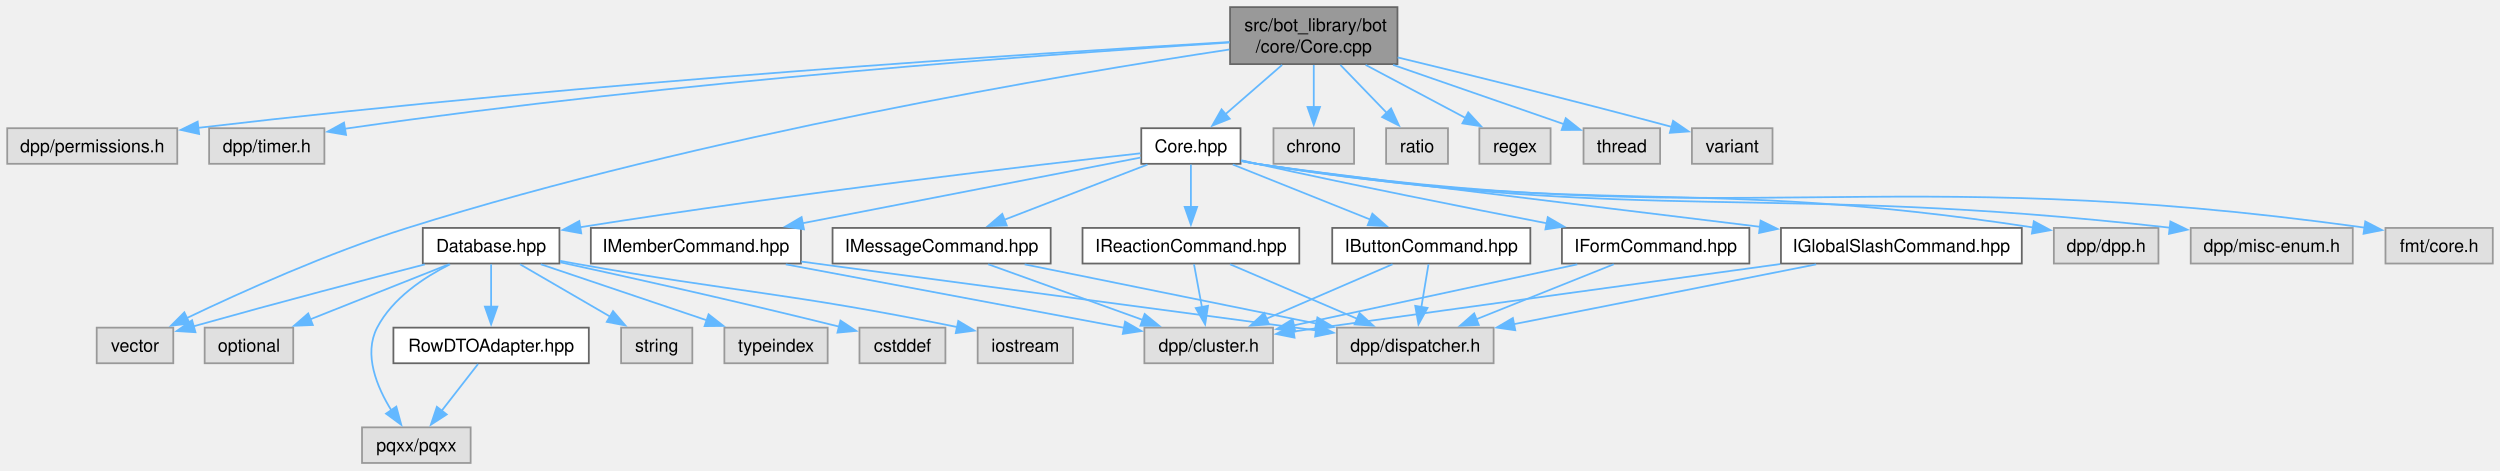
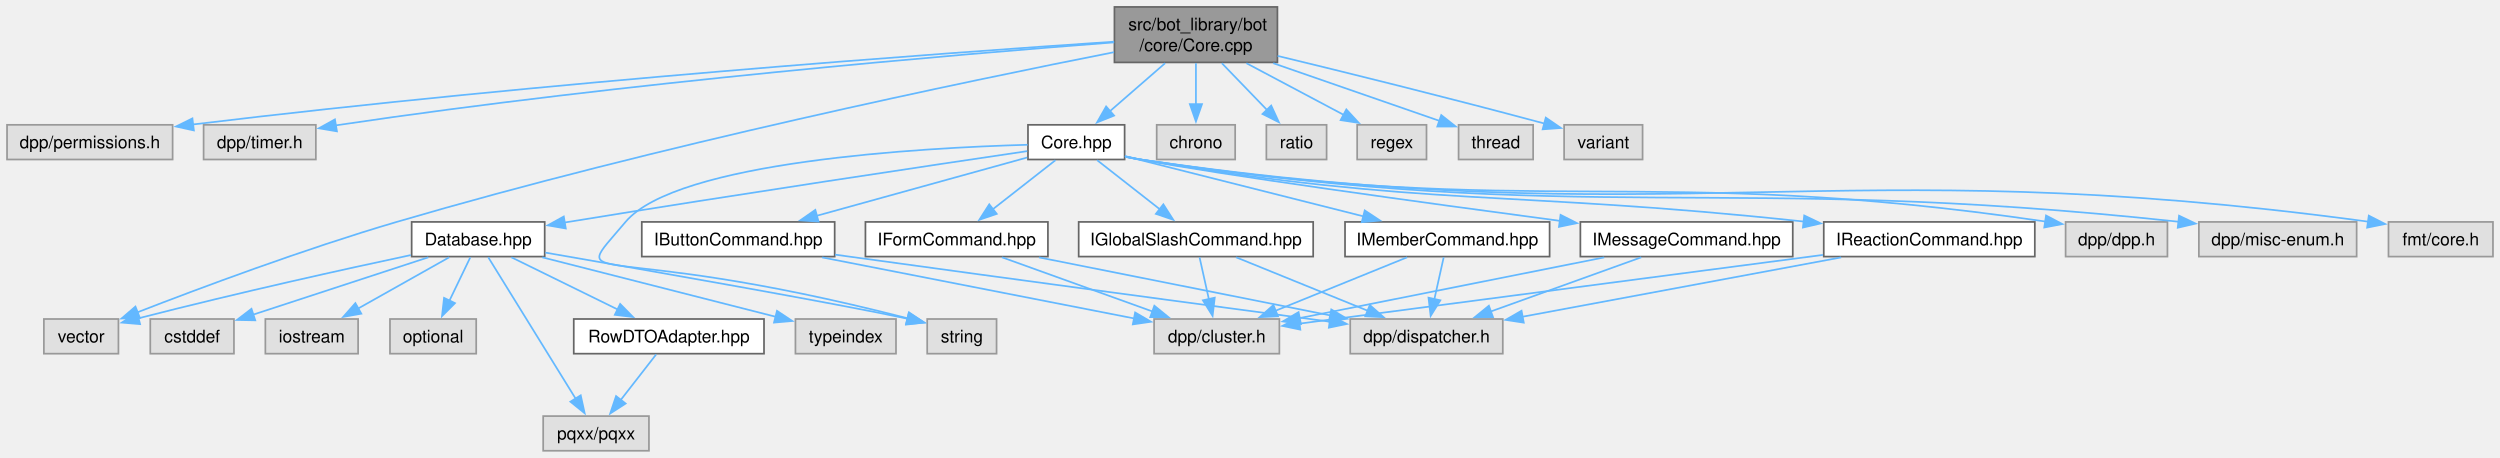
- <svg xmlns="http://www.w3.org/2000/svg" xmlns:xlink="http://www.w3.org/1999/xlink" width="1404pt" height="264pt" viewBox="0.00 0.00 1403.88 264.00">
+ <svg xmlns="http://www.w3.org/2000/svg" xmlns:xlink="http://www.w3.org/1999/xlink" width="1442pt" height="264pt" viewBox="0.00 0.00 1441.88 264.00">
  <g id="graph0" class="graph" transform="scale(1 1) rotate(0) translate(4 260)">
    <g id="Node000001" class="node">
      <g id="a_Node000001">
        <a xlink:title=" ">
-           <polygon fill="#999999" stroke="#666666" points="780.75,-256 686.75,-256 686.75,-224 780.75,-224 780.75,-256" />
-           <text text-anchor="start" x="694.75" y="-242.5" font-family="Helvetica,sans-Serif" font-size="10.00">src/bot_library/bot</text>
-           <text text-anchor="middle" x="733.75" y="-230.5" font-family="Helvetica,sans-Serif" font-size="10.00">/core/Core.cpp</text>
+           <polygon fill="#999999" stroke="#666666" points="732.75,-256 638.75,-256 638.75,-224 732.75,-224 732.75,-256" />
+           <text text-anchor="start" x="646.75" y="-242.5" font-family="Helvetica,sans-Serif" font-size="10.00">src/bot_library/bot</text>
+           <text text-anchor="middle" x="685.75" y="-230.5" font-family="Helvetica,sans-Serif" font-size="10.00">/core/Core.cpp</text>
        </a>
      </g>
    </g>
    <g id="Node000002" class="node">
      <g id="a_Node000002">
        <a xlink:title=" ">
          <polygon fill="#e0e0e0" stroke="#999999" points="95.5,-188 0,-188 0,-168 95.5,-168 95.5,-188" />
          <text text-anchor="middle" x="47.75" y="-174.5" font-family="Helvetica,sans-Serif" font-size="10.00">dpp/permissions.h</text>
        </a>
      </g>
    </g>
    <g id="edge1_Node000001_Node000002" class="edge">
      <g id="a_edge1_Node000001_Node000002">
        <a xlink:title=" ">
-           <path fill="none" stroke="#63b8ff" d="M686.28,-236.38C582.98,-230.42 329.83,-214.37 107.17,-188.2" />
-           <polygon fill="#63b8ff" stroke="#63b8ff" points="107.76,-184.75 97.42,-187.05 106.94,-191.7 107.76,-184.75" />
+           <path fill="none" stroke="#63b8ff" d="M638.57,-235.97C541.25,-229.47 311.01,-212.87 107.14,-188.21" />
+           <polygon fill="#63b8ff" stroke="#63b8ff" points="107.77,-184.77 97.42,-187.03 106.92,-191.71 107.77,-184.77" />
        </a>
      </g>
    </g>
    <g id="Node000003" class="node">
      <g id="a_Node000003">
        <a xlink:title=" ">
          <polygon fill="#e0e0e0" stroke="#999999" points="178.12,-188 113.38,-188 113.38,-168 178.12,-168 178.12,-188" />
          <text text-anchor="middle" x="145.75" y="-174.5" font-family="Helvetica,sans-Serif" font-size="10.00">dpp/timer.h</text>
        </a>
      </g>
    </g>
    <g id="edge2_Node000001_Node000003" class="edge">
      <g id="a_edge2_Node000001_Node000003">
        <a xlink:title=" ">
-           <path fill="none" stroke="#63b8ff" d="M686.44,-236.14C592.03,-230.07 373.69,-214.29 191.75,-188 191.07,-187.9 190.39,-187.8 189.7,-187.7" />
-           <polygon fill="#63b8ff" stroke="#63b8ff" points="190.28,-184.25 179.84,-186.04 189.13,-191.15 190.28,-184.25" />
+           <path fill="none" stroke="#63b8ff" d="M638.57,-235.56C550.47,-228.81 355.05,-212.35 191.75,-188 191.07,-187.9 190.39,-187.79 189.7,-187.69" />
+           <polygon fill="#63b8ff" stroke="#63b8ff" points="190.29,-184.24 179.85,-186.01 189.12,-191.14 190.29,-184.24" />
        </a>
      </g>
    </g>
    <g id="Node000004" class="node">
      <g id="a_Node000004">
        <a xlink:href="Core_8hpp.html" target="_top" xlink:title=" ">
-           <polygon fill="white" stroke="#666666" points="692.62,-188 636.88,-188 636.88,-168 692.62,-168 692.62,-188" />
-           <text text-anchor="middle" x="664.75" y="-174.5" font-family="Helvetica,sans-Serif" font-size="10.00">Core.hpp</text>
+           <polygon fill="white" stroke="#666666" points="644.62,-188 588.88,-188 588.88,-168 644.62,-168 644.62,-188" />
+           <text text-anchor="middle" x="616.75" y="-174.5" font-family="Helvetica,sans-Serif" font-size="10.00">Core.hpp</text>
        </a>
      </g>
    </g>
    <g id="edge3_Node000001_Node000004" class="edge">
      <g id="a_edge3_Node000001_Node000004">
        <a xlink:title=" ">
-           <path fill="none" stroke="#63b8ff" d="M715.98,-223.55C706.2,-215.04 694.05,-204.48 684.03,-195.77" />
-           <polygon fill="#63b8ff" stroke="#63b8ff" points="686.55,-193.32 676.71,-189.4 681.96,-198.6 686.55,-193.32" />
+           <path fill="none" stroke="#63b8ff" d="M667.98,-223.55C658.2,-215.04 646.05,-204.48 636.03,-195.77" />
+           <polygon fill="#63b8ff" stroke="#63b8ff" points="638.55,-193.32 628.71,-189.4 633.96,-198.6 638.55,-193.32" />
        </a>
      </g>
    </g>
    <g id="Node000015" class="node">
      <g id="a_Node000015">
        <a xlink:title=" ">
-           <polygon fill="#e0e0e0" stroke="#999999" points="93.25,-76 50.25,-76 50.25,-56 93.25,-56 93.25,-76" />
-           <text text-anchor="middle" x="71.75" y="-62.5" font-family="Helvetica,sans-Serif" font-size="10.00">vector</text>
-         </a>
-       </g>
-     </g>
-     <g id="edge40_Node000001_Node000015" class="edge">
-       <g id="a_edge40_Node000001_Node000015">
-         <a xlink:title=" ">
-           <path fill="none" stroke="#63b8ff" d="M686.3,-232.19C595.35,-218.44 390.8,-184.18 224.75,-132 180.37,-118.05 131.21,-95.9 100.89,-81.4" />
-           <polygon fill="#63b8ff" stroke="#63b8ff" points="102.51,-78.29 91.98,-77.09 99.46,-84.6 102.51,-78.29" />
+           <polygon fill="#e0e0e0" stroke="#999999" points="64.25,-76 21.25,-76 21.25,-56 64.25,-56 64.25,-76" />
+           <text text-anchor="middle" x="42.75" y="-62.5" font-family="Helvetica,sans-Serif" font-size="10.00">vector</text>
+         </a>
+       </g>
+     </g>
+     <g id="edge41_Node000001_Node000015" class="edge">
+       <g id="a_edge41_Node000001_Node000015">
+         <a xlink:title=" ">
+           <path fill="none" stroke="#63b8ff" d="M638.5,-229.9C554.49,-213.32 373.95,-175.8 224.75,-132 171.51,-116.37 111.09,-93.8 75,-79.79" />
+           <polygon fill="#63b8ff" stroke="#63b8ff" points="76.61,-76.66 66.02,-76.28 74.06,-83.18 76.61,-76.66" />
        </a>
      </g>
    </g>
    <g id="Node000025" class="node">
      <g id="a_Node000025">
        <a xlink:title=" ">
-           <polygon fill="#e0e0e0" stroke="#999999" points="756.38,-188 711.12,-188 711.12,-168 756.38,-168 756.38,-188" />
-           <text text-anchor="middle" x="733.75" y="-174.5" font-family="Helvetica,sans-Serif" font-size="10.00">chrono</text>
-         </a>
-       </g>
-     </g>
-     <g id="edge35_Node000001_Node000025" class="edge">
-       <g id="a_edge35_Node000001_Node000025">
-         <a xlink:title=" ">
-           <path fill="none" stroke="#63b8ff" d="M733.75,-223.55C733.75,-216.34 733.75,-207.66 733.75,-199.88" />
-           <polygon fill="#63b8ff" stroke="#63b8ff" points="737.25,-199.92 733.75,-189.92 730.25,-199.92 737.25,-199.92" />
+           <polygon fill="#e0e0e0" stroke="#999999" points="708.38,-188 663.12,-188 663.12,-168 708.38,-168 708.38,-188" />
+           <text text-anchor="middle" x="685.75" y="-174.5" font-family="Helvetica,sans-Serif" font-size="10.00">chrono</text>
+         </a>
+       </g>
+     </g>
+     <g id="edge36_Node000001_Node000025" class="edge">
+       <g id="a_edge36_Node000001_Node000025">
+         <a xlink:title=" ">
+           <path fill="none" stroke="#63b8ff" d="M685.75,-223.55C685.75,-216.34 685.75,-207.66 685.75,-199.88" />
+           <polygon fill="#63b8ff" stroke="#63b8ff" points="689.25,-199.92 685.75,-189.92 682.25,-199.92 689.25,-199.92" />
        </a>
      </g>
    </g>
    <g id="Node000026" class="node">
      <g id="a_Node000026">
        <a xlink:title=" ">
-           <polygon fill="#e0e0e0" stroke="#999999" points="809.12,-188 774.38,-188 774.38,-168 809.12,-168 809.12,-188" />
-           <text text-anchor="middle" x="791.75" y="-174.5" font-family="Helvetica,sans-Serif" font-size="10.00">ratio</text>
-         </a>
-       </g>
-     </g>
-     <g id="edge36_Node000001_Node000026" class="edge">
-       <g id="a_edge36_Node000001_Node000026">
-         <a xlink:title=" ">
-           <path fill="none" stroke="#63b8ff" d="M748.69,-223.55C756.66,-215.3 766.5,-205.12 774.76,-196.57" />
-           <polygon fill="#63b8ff" stroke="#63b8ff" points="777.17,-199.12 781.6,-189.5 772.14,-194.25 777.17,-199.12" />
+           <polygon fill="#e0e0e0" stroke="#999999" points="761.12,-188 726.38,-188 726.38,-168 761.12,-168 761.12,-188" />
+           <text text-anchor="middle" x="743.75" y="-174.5" font-family="Helvetica,sans-Serif" font-size="10.00">ratio</text>
+         </a>
+       </g>
+     </g>
+     <g id="edge37_Node000001_Node000026" class="edge">
+       <g id="a_edge37_Node000001_Node000026">
+         <a xlink:title=" ">
+           <path fill="none" stroke="#63b8ff" d="M700.69,-223.55C708.66,-215.3 718.5,-205.12 726.76,-196.57" />
+           <polygon fill="#63b8ff" stroke="#63b8ff" points="729.17,-199.12 733.6,-189.5 724.14,-194.25 729.17,-199.12" />
        </a>
      </g>
    </g>
    <g id="Node000027" class="node">
      <g id="a_Node000027">
        <a xlink:title=" ">
-           <polygon fill="#e0e0e0" stroke="#999999" points="866.75,-188 826.75,-188 826.75,-168 866.75,-168 866.75,-188" />
-           <text text-anchor="middle" x="846.75" y="-174.5" font-family="Helvetica,sans-Serif" font-size="10.00">regex</text>
-         </a>
-       </g>
-     </g>
-     <g id="edge37_Node000001_Node000027" class="edge">
-       <g id="a_edge37_Node000001_Node000027">
-         <a xlink:title=" ">
-           <path fill="none" stroke="#63b8ff" d="M762.85,-223.55C780.18,-214.35 802.05,-202.74 819.11,-193.68" />
-           <polygon fill="#63b8ff" stroke="#63b8ff" points="820.5,-196.9 827.69,-189.12 817.22,-190.72 820.5,-196.9" />
+           <polygon fill="#e0e0e0" stroke="#999999" points="818.75,-188 778.75,-188 778.75,-168 818.75,-168 818.75,-188" />
+           <text text-anchor="middle" x="798.75" y="-174.5" font-family="Helvetica,sans-Serif" font-size="10.00">regex</text>
+         </a>
+       </g>
+     </g>
+     <g id="edge38_Node000001_Node000027" class="edge">
+       <g id="a_edge38_Node000001_Node000027">
+         <a xlink:title=" ">
+           <path fill="none" stroke="#63b8ff" d="M714.85,-223.55C732.18,-214.35 754.05,-202.74 771.11,-193.68" />
+           <polygon fill="#63b8ff" stroke="#63b8ff" points="772.5,-196.9 779.69,-189.12 769.22,-190.72 772.5,-196.9" />
        </a>
      </g>
    </g>
    <g id="Node000028" class="node">
      <g id="a_Node000028">
        <a xlink:title=" ">
-           <polygon fill="#e0e0e0" stroke="#999999" points="928.25,-188 885.25,-188 885.25,-168 928.25,-168 928.25,-188" />
-           <text text-anchor="middle" x="906.75" y="-174.5" font-family="Helvetica,sans-Serif" font-size="10.00">thread</text>
-         </a>
-       </g>
-     </g>
-     <g id="edge38_Node000001_Node000028" class="edge">
-       <g id="a_edge38_Node000001_Node000028">
-         <a xlink:title=" ">
-           <path fill="none" stroke="#63b8ff" d="M778.3,-223.55C808.26,-213.16 847.08,-199.7 874.17,-190.3" />
-           <polygon fill="#63b8ff" stroke="#63b8ff" points="875.26,-193.62 883.57,-187.04 872.97,-187.01 875.26,-193.62" />
+           <polygon fill="#e0e0e0" stroke="#999999" points="880.25,-188 837.25,-188 837.25,-168 880.25,-168 880.25,-188" />
+           <text text-anchor="middle" x="858.75" y="-174.5" font-family="Helvetica,sans-Serif" font-size="10.00">thread</text>
+         </a>
+       </g>
+     </g>
+     <g id="edge39_Node000001_Node000028" class="edge">
+       <g id="a_edge39_Node000001_Node000028">
+         <a xlink:title=" ">
+           <path fill="none" stroke="#63b8ff" d="M730.3,-223.55C760.26,-213.16 799.08,-199.7 826.17,-190.3" />
+           <polygon fill="#63b8ff" stroke="#63b8ff" points="827.26,-193.62 835.57,-187.04 824.97,-187.01 827.26,-193.62" />
        </a>
      </g>
    </g>
    <g id="Node000029" class="node">
      <g id="a_Node000029">
        <a xlink:title=" ">
-           <polygon fill="#e0e0e0" stroke="#999999" points="991.38,-188 946.12,-188 946.12,-168 991.38,-168 991.38,-188" />
-           <text text-anchor="middle" x="968.75" y="-174.5" font-family="Helvetica,sans-Serif" font-size="10.00">variant</text>
-         </a>
-       </g>
-     </g>
-     <g id="edge39_Node000001_Node000029" class="edge">
-       <g id="a_edge39_Node000001_Node000029">
-         <a xlink:title=" ">
-           <path fill="none" stroke="#63b8ff" d="M780.87,-227.75C819.88,-218.32 877,-204.24 934.93,-188.7" />
-           <polygon fill="#63b8ff" stroke="#63b8ff" points="935.55,-192.16 944.29,-186.17 933.73,-185.4 935.55,-192.16" />
+           <polygon fill="#e0e0e0" stroke="#999999" points="943.38,-188 898.12,-188 898.12,-168 943.38,-168 943.38,-188" />
+           <text text-anchor="middle" x="920.75" y="-174.5" font-family="Helvetica,sans-Serif" font-size="10.00">variant</text>
+         </a>
+       </g>
+     </g>
+     <g id="edge40_Node000001_Node000029" class="edge">
+       <g id="a_edge40_Node000001_Node000029">
+         <a xlink:title=" ">
+           <path fill="none" stroke="#63b8ff" d="M732.87,-227.75C771.88,-218.32 829,-204.24 886.93,-188.7" />
+           <polygon fill="#63b8ff" stroke="#63b8ff" points="887.55,-192.16 896.29,-186.17 885.73,-185.4 887.55,-192.16" />
        </a>
      </g>
    </g>
    <g id="Node000005" class="node">
      <g id="a_Node000005">
        <a xlink:title=" ">
-           <polygon fill="#e0e0e0" stroke="#999999" points="1208.12,-132 1149.38,-132 1149.38,-112 1208.12,-112 1208.12,-132" />
-           <text text-anchor="middle" x="1178.75" y="-118.5" font-family="Helvetica,sans-Serif" font-size="10.00">dpp/dpp.h</text>
+           <polygon fill="#e0e0e0" stroke="#999999" points="1246.12,-132 1187.38,-132 1187.38,-112 1246.12,-112 1246.12,-132" />
+           <text text-anchor="middle" x="1216.75" y="-118.5" font-family="Helvetica,sans-Serif" font-size="10.00">dpp/dpp.h</text>
        </a>
      </g>
    </g>
    <g id="edge4_Node000004_Node000005" class="edge">
      <g id="a_edge4_Node000004_Node000005">
        <a xlink:title=" ">
-           <path fill="none" stroke="#63b8ff" d="M692.94,-169.66C695.9,-169.03 698.88,-168.46 701.75,-168 891.33,-137.36 945.35,-161.68 1137.61,-132.28" />
-           <polygon fill="#63b8ff" stroke="#63b8ff" points="1138.13,-135.74 1147.47,-130.74 1137.05,-128.82 1138.13,-135.74" />
+           <path fill="none" stroke="#63b8ff" d="M644.93,-169.62C647.9,-169 650.88,-168.44 653.75,-168 881.27,-132.79 945.51,-166 1175.87,-132.2" />
+           <polygon fill="#63b8ff" stroke="#63b8ff" points="1176.1,-135.71 1185.47,-130.77 1175.06,-128.78 1176.1,-135.71" />
        </a>
      </g>
    </g>
    <g id="Node000006" class="node">
      <g id="a_Node000006">
        <a xlink:title=" ">
-           <polygon fill="#e0e0e0" stroke="#999999" points="1317.25,-132 1226.25,-132 1226.25,-112 1317.25,-112 1317.25,-132" />
-           <text text-anchor="middle" x="1271.75" y="-118.5" font-family="Helvetica,sans-Serif" font-size="10.00">dpp/misc-enum.h</text>
+           <polygon fill="#e0e0e0" stroke="#999999" points="1355.25,-132 1264.25,-132 1264.25,-112 1355.25,-112 1355.25,-132" />
+           <text text-anchor="middle" x="1309.75" y="-118.5" font-family="Helvetica,sans-Serif" font-size="10.00">dpp/misc-enum.h</text>
        </a>
      </g>
    </g>
    <g id="edge5_Node000004_Node000006" class="edge">
      <g id="a_edge5_Node000004_Node000006">
        <a xlink:title=" ">
-           <path fill="none" stroke="#63b8ff" d="M692.93,-169.63C695.9,-169.01 698.88,-168.45 701.75,-168 924.82,-133.33 986.86,-157.74 1214.56,-132.13" />
-           <polygon fill="#63b8ff" stroke="#63b8ff" points="1214.84,-135.62 1224.37,-131 1214.04,-128.67 1214.84,-135.62" />
+           <path fill="none" stroke="#63b8ff" d="M644.93,-169.6C647.89,-168.98 650.87,-168.43 653.75,-168 914.75,-128.76 986.84,-160.74 1252.71,-132.09" />
+           <polygon fill="#63b8ff" stroke="#63b8ff" points="1252.82,-135.6 1262.38,-131.03 1252.06,-128.64 1252.82,-135.6" />
        </a>
      </g>
    </g>
    <g id="Node000007" class="node">
      <g id="a_Node000007">
        <a xlink:title=" ">
-           <polygon fill="#e0e0e0" stroke="#999999" points="1395.88,-132 1335.62,-132 1335.62,-112 1395.88,-112 1395.88,-132" />
-           <text text-anchor="middle" x="1365.75" y="-118.5" font-family="Helvetica,sans-Serif" font-size="10.00">fmt/core.h</text>
+           <polygon fill="#e0e0e0" stroke="#999999" points="1433.88,-132 1373.62,-132 1373.62,-112 1433.88,-112 1433.88,-132" />
+           <text text-anchor="middle" x="1403.75" y="-118.5" font-family="Helvetica,sans-Serif" font-size="10.00">fmt/core.h</text>
        </a>
      </g>
    </g>
    <g id="edge6_Node000004_Node000007" class="edge">
      <g id="a_edge6_Node000004_Node000007">
        <a xlink:title=" ">
-           <path fill="none" stroke="#63b8ff" d="M692.93,-169.59C695.89,-168.98 698.87,-168.43 701.75,-168 973.32,-127.49 1049.32,-170.27 1324.07,-132.14" />
-           <polygon fill="#63b8ff" stroke="#63b8ff" points="1324.28,-135.65 1333.69,-130.78 1323.3,-128.71 1324.28,-135.65" />
+           <path fill="none" stroke="#63b8ff" d="M644.92,-169.57C647.89,-168.96 650.87,-168.42 653.75,-168 963.18,-122.94 1049.37,-174.51 1361.97,-132.14" />
+           <polygon fill="#63b8ff" stroke="#63b8ff" points="1362.26,-135.63 1371.69,-130.8 1361.3,-128.69 1362.26,-135.63" />
        </a>
      </g>
    </g>
    <g id="Node000008" class="node">
      <g id="a_Node000008">
        <a xlink:href="Database_8hpp.html" target="_top" xlink:title=" ">
          <polygon fill="white" stroke="#666666" points="310.12,-132 233.38,-132 233.38,-112 310.12,-112 310.12,-132" />
          <text text-anchor="middle" x="271.75" y="-118.5" font-family="Helvetica,sans-Serif" font-size="10.00">Database.hpp</text>
        </a>
      </g>
    </g>
    <g id="edge7_Node000004_Node000008" class="edge">
      <g id="a_edge7_Node000004_Node000008">
        <a xlink:title=" ">
-           <path fill="none" stroke="#63b8ff" d="M636.41,-173.9C578.97,-167.48 444.46,-151.83 321.54,-132.37" />
-           <polygon fill="#63b8ff" stroke="#63b8ff" points="322.37,-128.96 311.94,-130.84 321.26,-135.87 322.37,-128.96" />
+           <path fill="none" stroke="#63b8ff" d="M588.44,-172.83C536.11,-165.1 420.76,-147.84 323.75,-132 323.07,-131.89 322.39,-131.78 321.7,-131.66" />
+           <polygon fill="#63b8ff" stroke="#63b8ff" points="322.29,-128.21 311.85,-130.02 321.13,-135.12 322.29,-128.21" />
+         </a>
+       </g>
+     </g>
+     <g id="Node000013" class="node">
+       <g id="a_Node000013">
+         <a xlink:title=" ">
+           <polygon fill="#e0e0e0" stroke="#999999" points="570.75,-76 530.75,-76 530.75,-56 570.75,-56 570.75,-76" />
+           <text text-anchor="middle" x="550.75" y="-62.5" font-family="Helvetica,sans-Serif" font-size="10.00">string</text>
+         </a>
+       </g>
+     </g>
+     <g id="edge35_Node000004_Node000013" class="edge">
+       <g id="a_edge35_Node000004_Node000013">
+         <a xlink:title=" ">
+           <path fill="none" stroke="#63b8ff" d="M588.65,-176.5C527.64,-174.76 386.18,-166.96 356.75,-132 321.96,-90.68 336.08,-123.52 519.65,-76.36" />
+           <polygon fill="#63b8ff" stroke="#63b8ff" points="520.27,-79.81 529.07,-73.9 518.51,-73.04 520.27,-79.81" />
        </a>
      </g>
    </g>
    <g id="Node000017" class="node">
      <g id="a_Node000017">
        <a xlink:href="IButtonCommand_8hpp.html" target="_top" xlink:title=" ">
-           <polygon fill="white" stroke="#666666" points="855.38,-132 744.12,-132 744.12,-112 855.38,-112 855.38,-132" />
-           <text text-anchor="middle" x="799.75" y="-118.5" font-family="Helvetica,sans-Serif" font-size="10.00">IButtonCommand.hpp</text>
+           <polygon fill="white" stroke="#666666" points="477.38,-132 366.12,-132 366.12,-112 477.38,-112 477.38,-132" />
+           <text text-anchor="middle" x="421.75" y="-118.5" font-family="Helvetica,sans-Serif" font-size="10.00">IButtonCommand.hpp</text>
        </a>
      </g>
    </g>
    <g id="edge17_Node000004_Node000017" class="edge">
      <g id="a_edge17_Node000004_Node000017">
        <a xlink:title=" ">
-           <path fill="none" stroke="#63b8ff" d="M688.27,-167.59C709.62,-159.05 741.38,-146.35 765.55,-136.68" />
-           <polygon fill="#63b8ff" stroke="#63b8ff" points="766.66,-140.01 774.65,-133.04 764.06,-133.51 766.66,-140.01" />
+           <path fill="none" stroke="#63b8ff" d="M588.4,-169.15C556.48,-160.31 504.19,-145.83 466.69,-135.45" />
+           <polygon fill="#63b8ff" stroke="#63b8ff" points="468.08,-132.2 457.51,-132.9 466.22,-138.95 468.08,-132.2" />
        </a>
      </g>
    </g>
    <g id="Node000020" class="node">
      <g id="a_Node000020">
        <a xlink:href="IFormCommand_8hpp.html" target="_top" xlink:title=" ">
-           <polygon fill="white" stroke="#666666" points="978.38,-132 873.12,-132 873.12,-112 978.38,-112 978.38,-132" />
-           <text text-anchor="middle" x="925.75" y="-118.5" font-family="Helvetica,sans-Serif" font-size="10.00">IFormCommand.hpp</text>
+           <polygon fill="white" stroke="#666666" points="600.38,-132 495.12,-132 495.12,-112 600.38,-112 600.38,-132" />
+           <text text-anchor="middle" x="547.75" y="-118.5" font-family="Helvetica,sans-Serif" font-size="10.00">IFormCommand.hpp</text>
        </a>
      </g>
    </g>
    <g id="edge20_Node000004_Node000020" class="edge">
      <g id="a_edge20_Node000004_Node000020">
        <a xlink:title=" ">
-           <path fill="none" stroke="#63b8ff" d="M693,-170C695.95,-169.31 698.91,-168.63 701.75,-168 756.73,-155.8 819.62,-143.29 864.73,-134.57" />
-           <polygon fill="#63b8ff" stroke="#63b8ff" points="865.16,-138.05 874.32,-132.72 863.84,-131.18 865.16,-138.05" />
+           <path fill="none" stroke="#63b8ff" d="M604.73,-167.59C594.74,-159.77 580.29,-148.46 568.44,-139.19" />
+           <polygon fill="#63b8ff" stroke="#63b8ff" points="570.86,-136.64 560.82,-133.23 566.54,-142.15 570.86,-136.64" />
        </a>
      </g>
    </g>
    <g id="Node000021" class="node">
      <g id="a_Node000021">
        <a xlink:href="IGlobalSlashCommand_8hpp.html" target="_top" xlink:title=" ">
-           <polygon fill="white" stroke="#666666" points="1131.38,-132 996.12,-132 996.12,-112 1131.38,-112 1131.38,-132" />
-           <text text-anchor="middle" x="1063.75" y="-118.5" font-family="Helvetica,sans-Serif" font-size="10.00">IGlobalSlashCommand.hpp</text>
+           <polygon fill="white" stroke="#666666" points="753.38,-132 618.12,-132 618.12,-112 753.38,-112 753.38,-132" />
+           <text text-anchor="middle" x="685.75" y="-118.5" font-family="Helvetica,sans-Serif" font-size="10.00">IGlobalSlashCommand.hpp</text>
        </a>
      </g>
    </g>
    <g id="edge23_Node000004_Node000021" class="edge">
      <g id="a_edge23_Node000004_Node000021">
        <a xlink:title=" ">
-           <path fill="none" stroke="#63b8ff" d="M692.96,-169.78C695.92,-169.13 698.89,-168.52 701.75,-168 715.49,-165.48 882.15,-145.07 984.48,-132.62" />
-           <polygon fill="#63b8ff" stroke="#63b8ff" points="984.7,-136.12 994.2,-131.44 983.85,-129.17 984.7,-136.12" />
+           <path fill="none" stroke="#63b8ff" d="M628.77,-167.59C638.76,-159.77 653.21,-148.46 665.06,-139.19" />
+           <polygon fill="#63b8ff" stroke="#63b8ff" points="666.96,-142.15 672.68,-133.23 662.64,-136.64 666.96,-142.15" />
        </a>
      </g>
    </g>
    <g id="Node000022" class="node">
      <g id="a_Node000022">
        <a xlink:href="IMemberCommand_8hpp.html" target="_top" xlink:title=" ">
-           <polygon fill="white" stroke="#666666" points="445.75,-132 327.75,-132 327.75,-112 445.75,-112 445.75,-132" />
-           <text text-anchor="middle" x="386.75" y="-118.5" font-family="Helvetica,sans-Serif" font-size="10.00">IMemberCommand.hpp</text>
+           <polygon fill="white" stroke="#666666" points="889.75,-132 771.75,-132 771.75,-112 889.75,-112 889.75,-132" />
+           <text text-anchor="middle" x="830.75" y="-118.5" font-family="Helvetica,sans-Serif" font-size="10.00">IMemberCommand.hpp</text>
        </a>
      </g>
    </g>
    <g id="edge26_Node000004_Node000022" class="edge">
      <g id="a_edge26_Node000004_Node000022">
        <a xlink:title=" ">
-           <path fill="none" stroke="#63b8ff" d="M636.56,-171.53C592.21,-162.91 505.15,-146 446.45,-134.6" />
-           <polygon fill="#63b8ff" stroke="#63b8ff" points="447.44,-131.22 436.96,-132.75 446.1,-138.09 447.44,-131.22" />
+           <path fill="none" stroke="#63b8ff" d="M644.73,-169.94C679.67,-161.12 740.02,-145.89 782.49,-135.18" />
+           <polygon fill="#63b8ff" stroke="#63b8ff" points="783.11,-138.63 791.95,-132.79 781.39,-131.84 783.11,-138.63" />
        </a>
      </g>
    </g>
    <g id="Node000023" class="node">
      <g id="a_Node000023">
        <a xlink:href="IMessageCommand_8hpp.html" target="_top" xlink:title=" ">
-           <polygon fill="white" stroke="#666666" points="586,-132 463.5,-132 463.5,-112 586,-112 586,-132" />
-           <text text-anchor="middle" x="524.75" y="-118.5" font-family="Helvetica,sans-Serif" font-size="10.00">IMessageCommand.hpp</text>
+           <polygon fill="white" stroke="#666666" points="1030,-132 907.5,-132 907.5,-112 1030,-112 1030,-132" />
+           <text text-anchor="middle" x="968.75" y="-118.5" font-family="Helvetica,sans-Serif" font-size="10.00">IMessageCommand.hpp</text>
        </a>
      </g>
    </g>
    <g id="edge29_Node000004_Node000023" class="edge">
      <g id="a_edge29_Node000004_Node000023">
        <a xlink:title=" ">
-           <path fill="none" stroke="#63b8ff" d="M640.36,-167.59C618.12,-159.01 584.98,-146.23 559.88,-136.55" />
-           <polygon fill="#63b8ff" stroke="#63b8ff" points="561.33,-133.36 550.74,-133.02 558.81,-139.89 561.33,-133.36" />
+           <path fill="none" stroke="#63b8ff" d="M644.97,-169.84C647.93,-169.18 650.89,-168.55 653.75,-168 698.73,-159.34 817.63,-143.01 895.8,-132.59" />
+           <polygon fill="#63b8ff" stroke="#63b8ff" points="896.07,-136.08 905.52,-131.3 895.15,-129.15 896.07,-136.08" />
        </a>
      </g>
    </g>
    <g id="Node000024" class="node">
      <g id="a_Node000024">
        <a xlink:href="IReactionCommand_8hpp.html" target="_top" xlink:title=" ">
-           <polygon fill="white" stroke="#666666" points="725.62,-132 603.88,-132 603.88,-112 725.62,-112 725.62,-132" />
-           <text text-anchor="middle" x="664.75" y="-118.5" font-family="Helvetica,sans-Serif" font-size="10.00">IReactionCommand.hpp</text>
+           <polygon fill="white" stroke="#666666" points="1169.62,-132 1047.88,-132 1047.88,-112 1169.62,-112 1169.62,-132" />
+           <text text-anchor="middle" x="1108.75" y="-118.5" font-family="Helvetica,sans-Serif" font-size="10.00">IReactionCommand.hpp</text>
        </a>
      </g>
    </g>
    <g id="edge32_Node000004_Node000024" class="edge">
      <g id="a_edge32_Node000004_Node000024">
        <a xlink:title=" ">
-           <path fill="none" stroke="#63b8ff" d="M664.75,-167.59C664.75,-161.01 664.75,-151.96 664.75,-143.73" />
-           <polygon fill="#63b8ff" stroke="#63b8ff" points="668.25,-143.81 664.75,-133.81 661.25,-143.81 668.25,-143.81" />
+           <path fill="none" stroke="#63b8ff" d="M644.94,-169.69C647.91,-169.06 650.88,-168.48 653.75,-168 819.61,-140.23 865.96,-150.49 1036.28,-132.22" />
+           <polygon fill="#63b8ff" stroke="#63b8ff" points="1036.62,-135.71 1046.18,-131.14 1035.86,-128.75 1036.62,-135.71" />
        </a>
      </g>
    </g>
    <g id="Node000009" class="node">
      <g id="a_Node000009">
        <a xlink:title=" ">
-           <polygon fill="#e0e0e0" stroke="#999999" points="526.88,-76 478.62,-76 478.62,-56 526.88,-56 526.88,-76" />
-           <text text-anchor="middle" x="502.75" y="-62.5" font-family="Helvetica,sans-Serif" font-size="10.00">cstddef</text>
+           <polygon fill="#e0e0e0" stroke="#999999" points="130.88,-76 82.62,-76 82.62,-56 130.88,-56 130.88,-76" />
+           <text text-anchor="middle" x="106.75" y="-62.5" font-family="Helvetica,sans-Serif" font-size="10.00">cstddef</text>
        </a>
      </g>
    </g>
    <g id="edge8_Node000008_Node000009" class="edge">
      <g id="a_edge8_Node000008_Node000009">
        <a xlink:title=" ">
-           <path fill="none" stroke="#63b8ff" d="M310.57,-112.69C348.3,-104.5 407.5,-91.36 467.47,-76.5" />
-           <polygon fill="#63b8ff" stroke="#63b8ff" points="467.95,-79.98 476.8,-74.17 466.25,-73.19 467.95,-79.98" />
+           <path fill="none" stroke="#63b8ff" d="M243.01,-111.59C214.93,-102.4 172.13,-88.4 142,-78.54" />
+           <polygon fill="#63b8ff" stroke="#63b8ff" points="143.17,-75.24 132.57,-75.45 140.99,-81.89 143.17,-75.24" />
        </a>
      </g>
    </g>
    <g id="Node000010" class="node">
      <g id="a_Node000010">
        <a xlink:title=" ">
-           <polygon fill="#e0e0e0" stroke="#999999" points="598.5,-76 545,-76 545,-56 598.5,-56 598.5,-76" />
-           <text text-anchor="middle" x="571.75" y="-62.5" font-family="Helvetica,sans-Serif" font-size="10.00">iostream</text>
+           <polygon fill="#e0e0e0" stroke="#999999" points="202.5,-76 149,-76 149,-56 202.5,-56 202.5,-76" />
+           <text text-anchor="middle" x="175.75" y="-62.5" font-family="Helvetica,sans-Serif" font-size="10.00">iostream</text>
        </a>
      </g>
    </g>
    <g id="edge9_Node000008_Node000010" class="edge">
      <g id="a_edge9_Node000008_Node000010">
        <a xlink:title=" ">
-           <path fill="none" stroke="#63b8ff" d="M310.46,-113.51C313.27,-112.99 316.05,-112.48 318.75,-112 411.51,-95.43 438.13,-95.82 533.64,-76.3" />
-           <polygon fill="#63b8ff" stroke="#63b8ff" points="534.11,-79.77 543.19,-74.32 532.69,-72.92 534.11,-79.77" />
+           <path fill="none" stroke="#63b8ff" d="M255.03,-111.59C240.53,-103.44 219.28,-91.48 202.43,-82" />
+           <polygon fill="#63b8ff" stroke="#63b8ff" points="204.35,-79.07 193.92,-77.22 200.92,-85.17 204.35,-79.07" />
        </a>
      </g>
    </g>
    <g id="Node000011" class="node">
      <g id="a_Node000011">
        <a xlink:title=" ">
-           <polygon fill="#e0e0e0" stroke="#999999" points="160.62,-76 110.88,-76 110.88,-56 160.62,-56 160.62,-76" />
-           <text text-anchor="middle" x="135.75" y="-62.5" font-family="Helvetica,sans-Serif" font-size="10.00">optional</text>
+           <polygon fill="#e0e0e0" stroke="#999999" points="270.62,-76 220.88,-76 220.88,-56 270.62,-56 270.62,-76" />
+           <text text-anchor="middle" x="245.75" y="-62.5" font-family="Helvetica,sans-Serif" font-size="10.00">optional</text>
        </a>
      </g>
    </g>
    <g id="edge10_Node000008_Node000011" class="edge">
      <g id="a_edge10_Node000008_Node000011">
        <a xlink:title=" ">
-           <path fill="none" stroke="#63b8ff" d="M248.06,-111.59C226.55,-103.05 194.55,-90.35 170.21,-80.68" />
-           <polygon fill="#63b8ff" stroke="#63b8ff" points="171.62,-77.48 161.03,-77.04 169.03,-83.98 171.62,-77.48" />
+           <path fill="none" stroke="#63b8ff" d="M267.22,-111.59C263.9,-104.7 259.28,-95.1 255.17,-86.57" />
+           <polygon fill="#63b8ff" stroke="#63b8ff" points="258.38,-85.15 250.88,-77.66 252.07,-88.19 258.38,-85.15" />
        </a>
      </g>
    </g>
    <g id="Node000012" class="node">
      <g id="a_Node000012">
        <a xlink:title=" ">
-           <polygon fill="#e0e0e0" stroke="#999999" points="260.25,-20 199.25,-20 199.25,0 260.25,0 260.25,-20" />
-           <text text-anchor="middle" x="229.75" y="-6.5" font-family="Helvetica,sans-Serif" font-size="10.00">pqxx/pqxx</text>
+           <polygon fill="#e0e0e0" stroke="#999999" points="370.25,-20 309.25,-20 309.25,0 370.25,0 370.25,-20" />
+           <text text-anchor="middle" x="339.75" y="-6.5" font-family="Helvetica,sans-Serif" font-size="10.00">pqxx/pqxx</text>
        </a>
      </g>
    </g>
    <g id="edge11_Node000008_Node000012" class="edge">
      <g id="a_edge11_Node000008_Node000012">
        <a xlink:title=" ">
-           <path fill="none" stroke="#63b8ff" d="M248.68,-111.57C234.05,-104.24 216.33,-92.51 207.75,-76 199.96,-61 207.56,-42.67 215.88,-29.3" />
-           <polygon fill="#63b8ff" stroke="#63b8ff" points="218.51,-31.66 221.29,-21.43 212.74,-27.69 218.51,-31.66" />
-         </a>
-       </g>
-     </g>
-     <g id="Node000013" class="node">
-       <g id="a_Node000013">
-         <a xlink:title=" ">
-           <polygon fill="#e0e0e0" stroke="#999999" points="384.75,-76 344.75,-76 344.75,-56 384.75,-56 384.75,-76" />
-           <text text-anchor="middle" x="364.75" y="-62.5" font-family="Helvetica,sans-Serif" font-size="10.00">string</text>
+           <path fill="none" stroke="#63b8ff" d="M277.55,-111.62C288.69,-93.6 313.28,-53.81 327.99,-30.02" />
+           <polygon fill="#63b8ff" stroke="#63b8ff" points="330.89,-31.99 333.17,-21.64 324.94,-28.31 330.89,-31.99" />
        </a>
      </g>
    </g>
    <g id="edge12_Node000008_Node000013" class="edge">
      <g id="a_edge12_Node000008_Node000013">
        <a xlink:title=" ">
-           <path fill="none" stroke="#63b8ff" d="M287.95,-111.59C302,-103.44 322.58,-91.48 338.91,-82" />
-           <polygon fill="#63b8ff" stroke="#63b8ff" points="340.22,-85.29 347.12,-77.24 336.71,-79.23 340.22,-85.29" />
+           <path fill="none" stroke="#63b8ff" d="M310.52,-114.29C369.21,-104.1 477.53,-85.14 519.43,-76.16" />
+           <polygon fill="#63b8ff" stroke="#63b8ff" points="520.11,-79.59 529.08,-73.95 518.55,-72.77 520.11,-79.59" />
        </a>
      </g>
    </g>
    <g id="Node000014" class="node">
      <g id="a_Node000014">
        <a xlink:title=" ">
-           <polygon fill="#e0e0e0" stroke="#999999" points="460.75,-76 402.75,-76 402.75,-56 460.75,-56 460.75,-76" />
-           <text text-anchor="middle" x="431.75" y="-62.5" font-family="Helvetica,sans-Serif" font-size="10.00">typeindex</text>
+           <polygon fill="#e0e0e0" stroke="#999999" points="512.75,-76 454.75,-76 454.75,-56 512.75,-56 512.75,-76" />
+           <text text-anchor="middle" x="483.75" y="-62.5" font-family="Helvetica,sans-Serif" font-size="10.00">typeindex</text>
        </a>
      </g>
    </g>
    <g id="edge13_Node000008_Node000014" class="edge">
      <g id="a_edge13_Node000008_Node000014">
        <a xlink:title=" ">
-           <path fill="none" stroke="#63b8ff" d="M299.62,-111.59C325.5,-102.86 364.28,-89.77 393.14,-80.03" />
-           <polygon fill="#63b8ff" stroke="#63b8ff" points="393.87,-83.48 402.23,-76.96 391.63,-76.85 393.87,-83.48" />
+           <path fill="none" stroke="#63b8ff" d="M308.68,-111.59C346.36,-102 404.67,-87.14 443.51,-77.25" />
+           <polygon fill="#63b8ff" stroke="#63b8ff" points="444.11,-80.71 452.94,-74.85 442.38,-73.93 444.11,-80.71" />
        </a>
      </g>
    </g>
    <g id="edge14_Node000008_Node000015" class="edge">
      <g id="a_edge14_Node000008_Node000015">
        <a xlink:title=" ">
-           <path fill="none" stroke="#63b8ff" d="M234.51,-111.52C202.37,-103.25 154.41,-90.72 104.66,-76.76" />
-           <polygon fill="#63b8ff" stroke="#63b8ff" points="105.71,-73.42 95.14,-74.08 103.81,-80.16 105.71,-73.42" />
+           <path fill="none" stroke="#63b8ff" d="M232.89,-112.88C195.11,-104.83 135.89,-91.79 75.59,-76.36" />
+           <polygon fill="#63b8ff" stroke="#63b8ff" points="76.74,-73.04 66.19,-73.93 74.99,-79.82 76.74,-73.04" />
        </a>
      </g>
    </g>
    <g id="Node000016" class="node">
      <g id="a_Node000016">
        <a xlink:href="RowDTOAdapter_8hpp.html" target="_top" xlink:title=" ">
-           <polygon fill="white" stroke="#666666" points="326.62,-76 216.88,-76 216.88,-56 326.62,-56 326.62,-76" />
-           <text text-anchor="middle" x="271.75" y="-62.5" font-family="Helvetica,sans-Serif" font-size="10.00">RowDTOAdapter.hpp</text>
+           <polygon fill="white" stroke="#666666" points="436.62,-76 326.88,-76 326.88,-56 436.62,-56 436.62,-76" />
+           <text text-anchor="middle" x="381.75" y="-62.5" font-family="Helvetica,sans-Serif" font-size="10.00">RowDTOAdapter.hpp</text>
        </a>
      </g>
    </g>
    <g id="edge15_Node000008_Node000016" class="edge">
      <g id="a_edge15_Node000008_Node000016">
        <a xlink:title=" ">
-           <path fill="none" stroke="#63b8ff" d="M271.75,-111.59C271.75,-105.01 271.75,-95.96 271.75,-87.73" />
-           <polygon fill="#63b8ff" stroke="#63b8ff" points="275.25,-87.81 271.75,-77.81 268.25,-87.81 275.25,-87.81" />
+           <path fill="none" stroke="#63b8ff" d="M290.91,-111.59C307.84,-103.28 332.8,-91.03 352.27,-81.47" />
+           <polygon fill="#63b8ff" stroke="#63b8ff" points="353.65,-84.7 361.08,-77.15 350.56,-78.41 353.65,-84.7" />
        </a>
      </g>
    </g>
    <g id="edge16_Node000016_Node000012" class="edge">
      <g id="a_edge16_Node000016_Node000012">
        <a xlink:title=" ">
-           <path fill="none" stroke="#63b8ff" d="M264.43,-55.59C258.77,-48.32 250.76,-38.02 243.86,-29.15" />
-           <polygon fill="#63b8ff" stroke="#63b8ff" points="246.81,-27.24 237.91,-21.49 241.29,-31.54 246.81,-27.24" />
+           <path fill="none" stroke="#63b8ff" d="M374.43,-55.59C368.77,-48.32 360.76,-38.02 353.86,-29.15" />
+           <polygon fill="#63b8ff" stroke="#63b8ff" points="356.81,-27.24 347.91,-21.49 351.29,-31.54 356.81,-27.24" />
        </a>
      </g>
    </g>
    <g id="Node000018" class="node">
      <g id="a_Node000018">
        <a xlink:title=" ">
-           <polygon fill="#e0e0e0" stroke="#999999" points="710.88,-76 638.62,-76 638.62,-56 710.88,-56 710.88,-76" />
-           <text text-anchor="middle" x="674.75" y="-62.5" font-family="Helvetica,sans-Serif" font-size="10.00">dpp/cluster.h</text>
+           <polygon fill="#e0e0e0" stroke="#999999" points="733.88,-76 661.62,-76 661.62,-56 733.88,-56 733.88,-76" />
+           <text text-anchor="middle" x="697.75" y="-62.5" font-family="Helvetica,sans-Serif" font-size="10.00">dpp/cluster.h</text>
        </a>
      </g>
    </g>
    <g id="edge18_Node000017_Node000018" class="edge">
      <g id="a_edge18_Node000017_Node000018">
        <a xlink:title=" ">
-           <path fill="none" stroke="#63b8ff" d="M777.98,-111.59C758.38,-103.13 729.32,-90.58 707.03,-80.94" />
-           <polygon fill="#63b8ff" stroke="#63b8ff" points="708.65,-77.83 698.08,-77.08 705.87,-84.26 708.65,-77.83" />
+           <path fill="none" stroke="#63b8ff" d="M470.14,-111.53C520.77,-101.63 599.75,-86.17 650.1,-76.32" />
+           <polygon fill="#63b8ff" stroke="#63b8ff" points="650.69,-79.77 659.84,-74.42 649.35,-72.9 650.69,-79.77" />
        </a>
      </g>
    </g>
    <g id="Node000019" class="node">
      <g id="a_Node000019">
        <a xlink:title=" ">
-           <polygon fill="#e0e0e0" stroke="#999999" points="834.75,-76 746.75,-76 746.75,-56 834.75,-56 834.75,-76" />
-           <text text-anchor="middle" x="790.75" y="-62.5" font-family="Helvetica,sans-Serif" font-size="10.00">dpp/dispatcher.h</text>
+           <polygon fill="#e0e0e0" stroke="#999999" points="862.75,-76 774.75,-76 774.75,-56 862.75,-56 862.75,-76" />
+           <text text-anchor="middle" x="818.75" y="-62.5" font-family="Helvetica,sans-Serif" font-size="10.00">dpp/dispatcher.h</text>
        </a>
      </g>
    </g>
    <g id="edge19_Node000017_Node000019" class="edge">
      <g id="a_edge19_Node000017_Node000019">
        <a xlink:title=" ">
-           <path fill="none" stroke="#63b8ff" d="M798.18,-111.59C797.07,-104.93 795.54,-95.75 794.16,-87.44" />
-           <polygon fill="#63b8ff" stroke="#63b8ff" points="797.64,-87.08 792.55,-77.79 790.74,-88.23 797.64,-87.08" />
+           <path fill="none" stroke="#63b8ff" d="M477.6,-113.13C480.35,-112.75 483.08,-112.37 485.75,-112 583.2,-98.56 696.75,-83.3 762.91,-74.45" />
+           <polygon fill="#63b8ff" stroke="#63b8ff" points="763.35,-77.92 772.8,-73.13 762.43,-70.99 763.35,-77.92" />
        </a>
      </g>
    </g>
    <g id="edge21_Node000020_Node000018" class="edge">
      <g id="a_edge21_Node000020_Node000018">
        <a xlink:title=" ">
-           <path fill="none" stroke="#63b8ff" d="M881.74,-111.53C837.16,-101.94 768.39,-87.15 722.51,-77.27" />
-           <polygon fill="#63b8ff" stroke="#63b8ff" points="723.35,-73.88 712.84,-75.19 721.88,-80.72 723.35,-73.88" />
+           <path fill="none" stroke="#63b8ff" d="M573.88,-111.59C597.93,-102.94 633.85,-90 660.83,-80.29" />
+           <polygon fill="#63b8ff" stroke="#63b8ff" points="661.77,-83.67 669.99,-76.99 659.4,-77.09 661.77,-83.67" />
        </a>
      </g>
    </g>
    <g id="edge22_Node000020_Node000019" class="edge">
      <g id="a_edge22_Node000020_Node000019">
        <a xlink:title=" ">
-           <path fill="none" stroke="#63b8ff" d="M902.23,-111.59C880.88,-103.05 849.12,-90.35 824.95,-80.68" />
-           <polygon fill="#63b8ff" stroke="#63b8ff" points="826.44,-77.51 815.85,-77.04 823.84,-84.01 826.44,-77.51" />
+           <path fill="none" stroke="#63b8ff" d="M595.26,-111.53C642.16,-102.19 713.83,-87.91 763.3,-78.05" />
+           <polygon fill="#63b8ff" stroke="#63b8ff" points="763.83,-81.51 772.95,-76.13 762.46,-74.65 763.83,-81.51" />
        </a>
      </g>
    </g>
    <g id="edge24_Node000021_Node000018" class="edge">
      <g id="a_edge24_Node000021_Node000018">
        <a xlink:title=" ">
-           <path fill="none" stroke="#63b8ff" d="M995.68,-111.7C929.72,-102.66 826.86,-88.52 737.75,-76 732.75,-75.3 727.53,-74.56 722.33,-73.82" />
-           <polygon fill="#63b8ff" stroke="#63b8ff" points="722.95,-70.37 712.56,-72.43 721.96,-77.3 722.95,-70.37" />
+           <path fill="none" stroke="#63b8ff" d="M687.84,-111.59C689.32,-104.93 691.36,-95.75 693.21,-87.44" />
+           <polygon fill="#63b8ff" stroke="#63b8ff" points="696.6,-88.3 695.36,-77.78 689.77,-86.78 696.6,-88.3" />
        </a>
      </g>
    </g>
    <g id="edge25_Node000021_Node000019" class="edge">
      <g id="a_edge25_Node000021_Node000019">
        <a xlink:title=" ">
-           <path fill="none" stroke="#63b8ff" d="M1015.88,-111.53C968.5,-102.16 896.01,-87.82 846.16,-77.96" />
-           <polygon fill="#63b8ff" stroke="#63b8ff" points="846.92,-74.54 836.43,-76.04 845.56,-81.41 846.92,-74.54" />
+           <path fill="none" stroke="#63b8ff" d="M708.92,-111.59C729.96,-103.05 761.25,-90.35 785.05,-80.68" />
+           <polygon fill="#63b8ff" stroke="#63b8ff" points="786.05,-84.05 794,-77.05 783.42,-77.57 786.05,-84.05" />
        </a>
      </g>
    </g>
    <g id="edge27_Node000022_Node000018" class="edge">
      <g id="a_edge27_Node000022_Node000018">
        <a xlink:title=" ">
-           <path fill="none" stroke="#63b8ff" d="M437.25,-111.53C490.9,-101.47 575.07,-85.69 627.47,-75.87" />
-           <polygon fill="#63b8ff" stroke="#63b8ff" points="627.79,-79.37 636.98,-74.08 626.5,-72.49 627.79,-79.37" />
+           <path fill="none" stroke="#63b8ff" d="M807.58,-111.59C786.54,-103.05 755.25,-90.35 731.45,-80.68" />
+           <polygon fill="#63b8ff" stroke="#63b8ff" points="733.08,-77.57 722.5,-77.05 730.45,-84.05 733.08,-77.57" />
        </a>
      </g>
    </g>
    <g id="edge28_Node000022_Node000019" class="edge">
      <g id="a_edge28_Node000022_Node000019">
        <a xlink:title=" ">
-           <path fill="none" stroke="#63b8ff" d="M445.93,-113.09C523.69,-102.7 659.25,-84.58 735.18,-74.43" />
-           <polygon fill="#63b8ff" stroke="#63b8ff" points="735.43,-77.93 744.88,-73.13 734.51,-70.99 735.43,-77.93" />
+           <path fill="none" stroke="#63b8ff" d="M828.66,-111.59C827.18,-104.93 825.14,-95.75 823.29,-87.44" />
+           <polygon fill="#63b8ff" stroke="#63b8ff" points="826.73,-86.78 821.14,-77.78 819.9,-88.3 826.73,-86.78" />
        </a>
      </g>
    </g>
    <g id="edge30_Node000023_Node000018" class="edge">
      <g id="a_edge30_Node000023_Node000018">
        <a xlink:title=" ">
-           <path fill="none" stroke="#63b8ff" d="M550.88,-111.59C574.93,-102.94 610.85,-90 637.83,-80.29" />
-           <polygon fill="#63b8ff" stroke="#63b8ff" points="638.77,-83.67 646.99,-76.99 636.4,-77.09 638.77,-83.67" />
+           <path fill="none" stroke="#63b8ff" d="M921.24,-111.53C871.8,-101.68 794.85,-86.35 745.38,-76.49" />
+           <polygon fill="#63b8ff" stroke="#63b8ff" points="746.32,-73.11 735.83,-74.59 744.95,-79.97 746.32,-73.11" />
        </a>
      </g>
    </g>
    <g id="edge31_Node000023_Node000019" class="edge">
      <g id="a_edge31_Node000023_Node000019">
        <a xlink:title=" ">
-           <path fill="none" stroke="#63b8ff" d="M571.39,-111.53C617.05,-102.26 686.63,-88.14 735.14,-78.29" />
-           <polygon fill="#63b8ff" stroke="#63b8ff" points="735.79,-81.73 744.9,-76.31 734.4,-74.87 735.79,-81.73" />
+           <path fill="none" stroke="#63b8ff" d="M942.62,-111.59C918.57,-102.94 882.65,-90 855.67,-80.29" />
+           <polygon fill="#63b8ff" stroke="#63b8ff" points="857.1,-77.09 846.51,-76.99 854.73,-83.67 857.1,-77.09" />
        </a>
      </g>
    </g>
    <g id="edge33_Node000024_Node000018" class="edge">
      <g id="a_edge33_Node000024_Node000018">
        <a xlink:title=" ">
-           <path fill="none" stroke="#63b8ff" d="M666.49,-111.59C667.73,-104.93 669.43,-95.75 670.96,-87.44" />
-           <polygon fill="#63b8ff" stroke="#63b8ff" points="674.37,-88.26 672.75,-77.79 667.49,-86.98 674.37,-88.26" />
+           <path fill="none" stroke="#63b8ff" d="M1047.41,-112.97C978.78,-103.99 864.3,-88.99 765.75,-76 759.17,-75.13 752.23,-74.22 745.4,-73.31" />
+           <polygon fill="#63b8ff" stroke="#63b8ff" points="745.97,-69.86 735.6,-72.02 745.05,-76.8 745.97,-69.86" />
        </a>
      </g>
    </g>
    <g id="edge34_Node000024_Node000019" class="edge">
      <g id="a_edge34_Node000024_Node000019">
        <a xlink:title=" ">
-           <path fill="none" stroke="#63b8ff" d="M686.7,-111.59C706.45,-103.13 735.74,-90.58 758.22,-80.94" />
-           <polygon fill="#63b8ff" stroke="#63b8ff" points="759.43,-84.23 767.24,-77.08 756.67,-77.8 759.43,-84.23" />
+           <path fill="none" stroke="#63b8ff" d="M1057.9,-111.53C1006.45,-101.95 927.12,-87.18 874.11,-77.31" />
+           <polygon fill="#63b8ff" stroke="#63b8ff" points="874.85,-73.89 864.37,-75.5 873.56,-80.77 874.85,-73.89" />
        </a>
      </g>
    </g>
  </g>
</svg>
